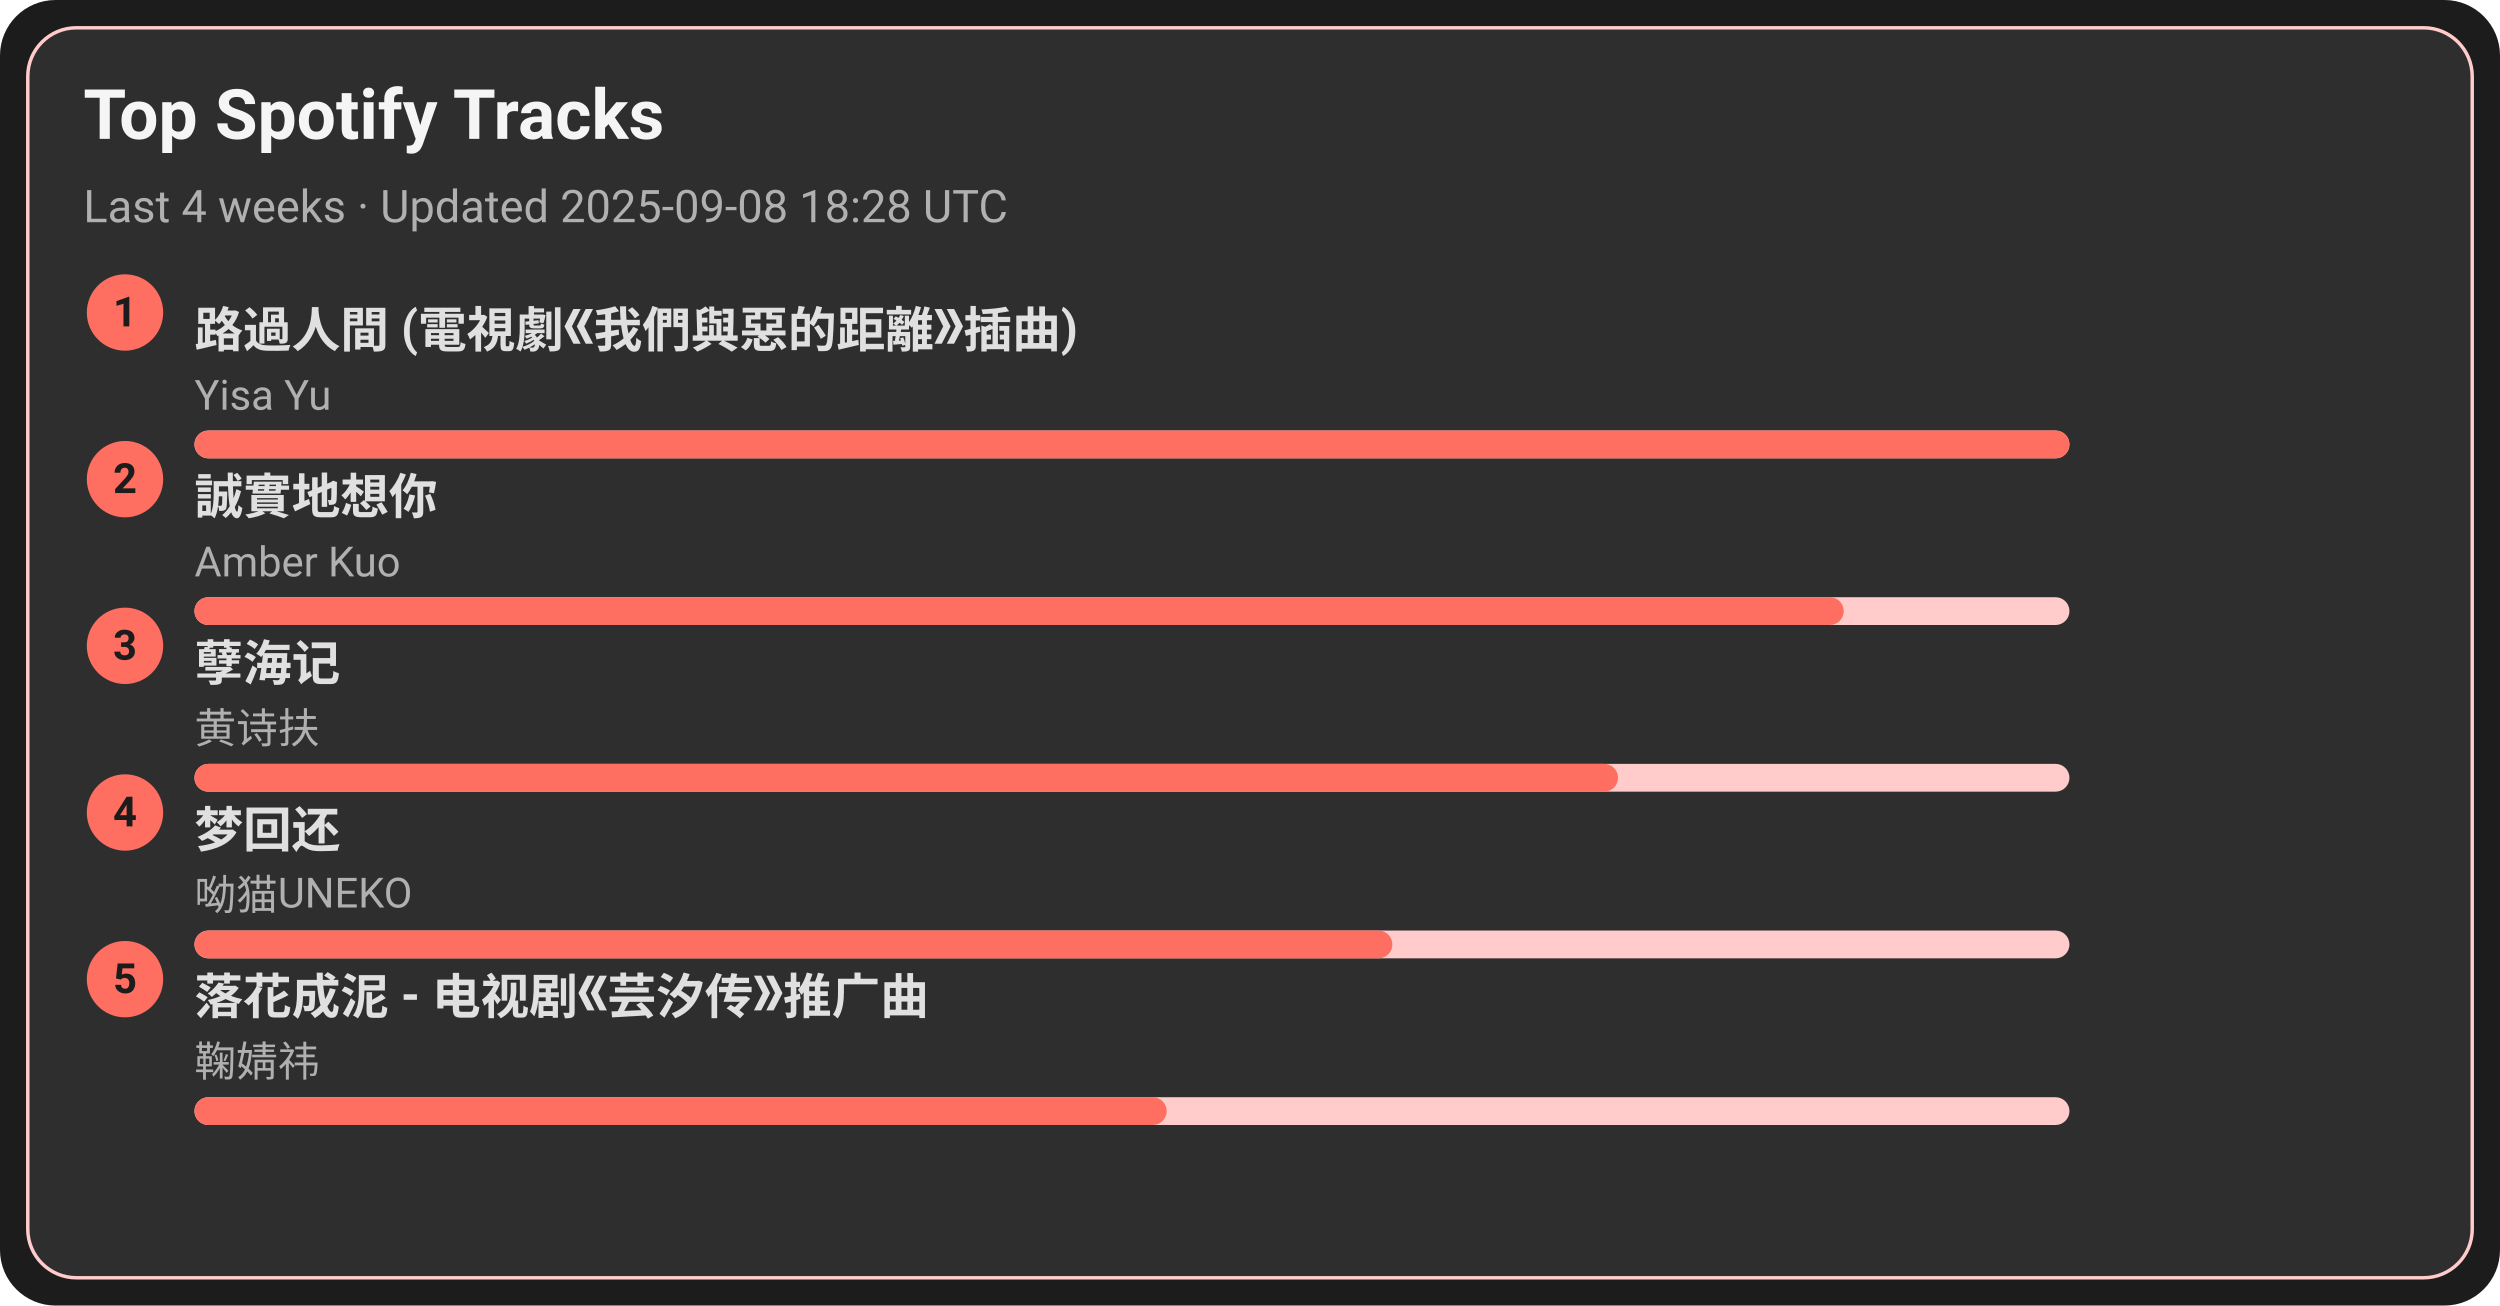
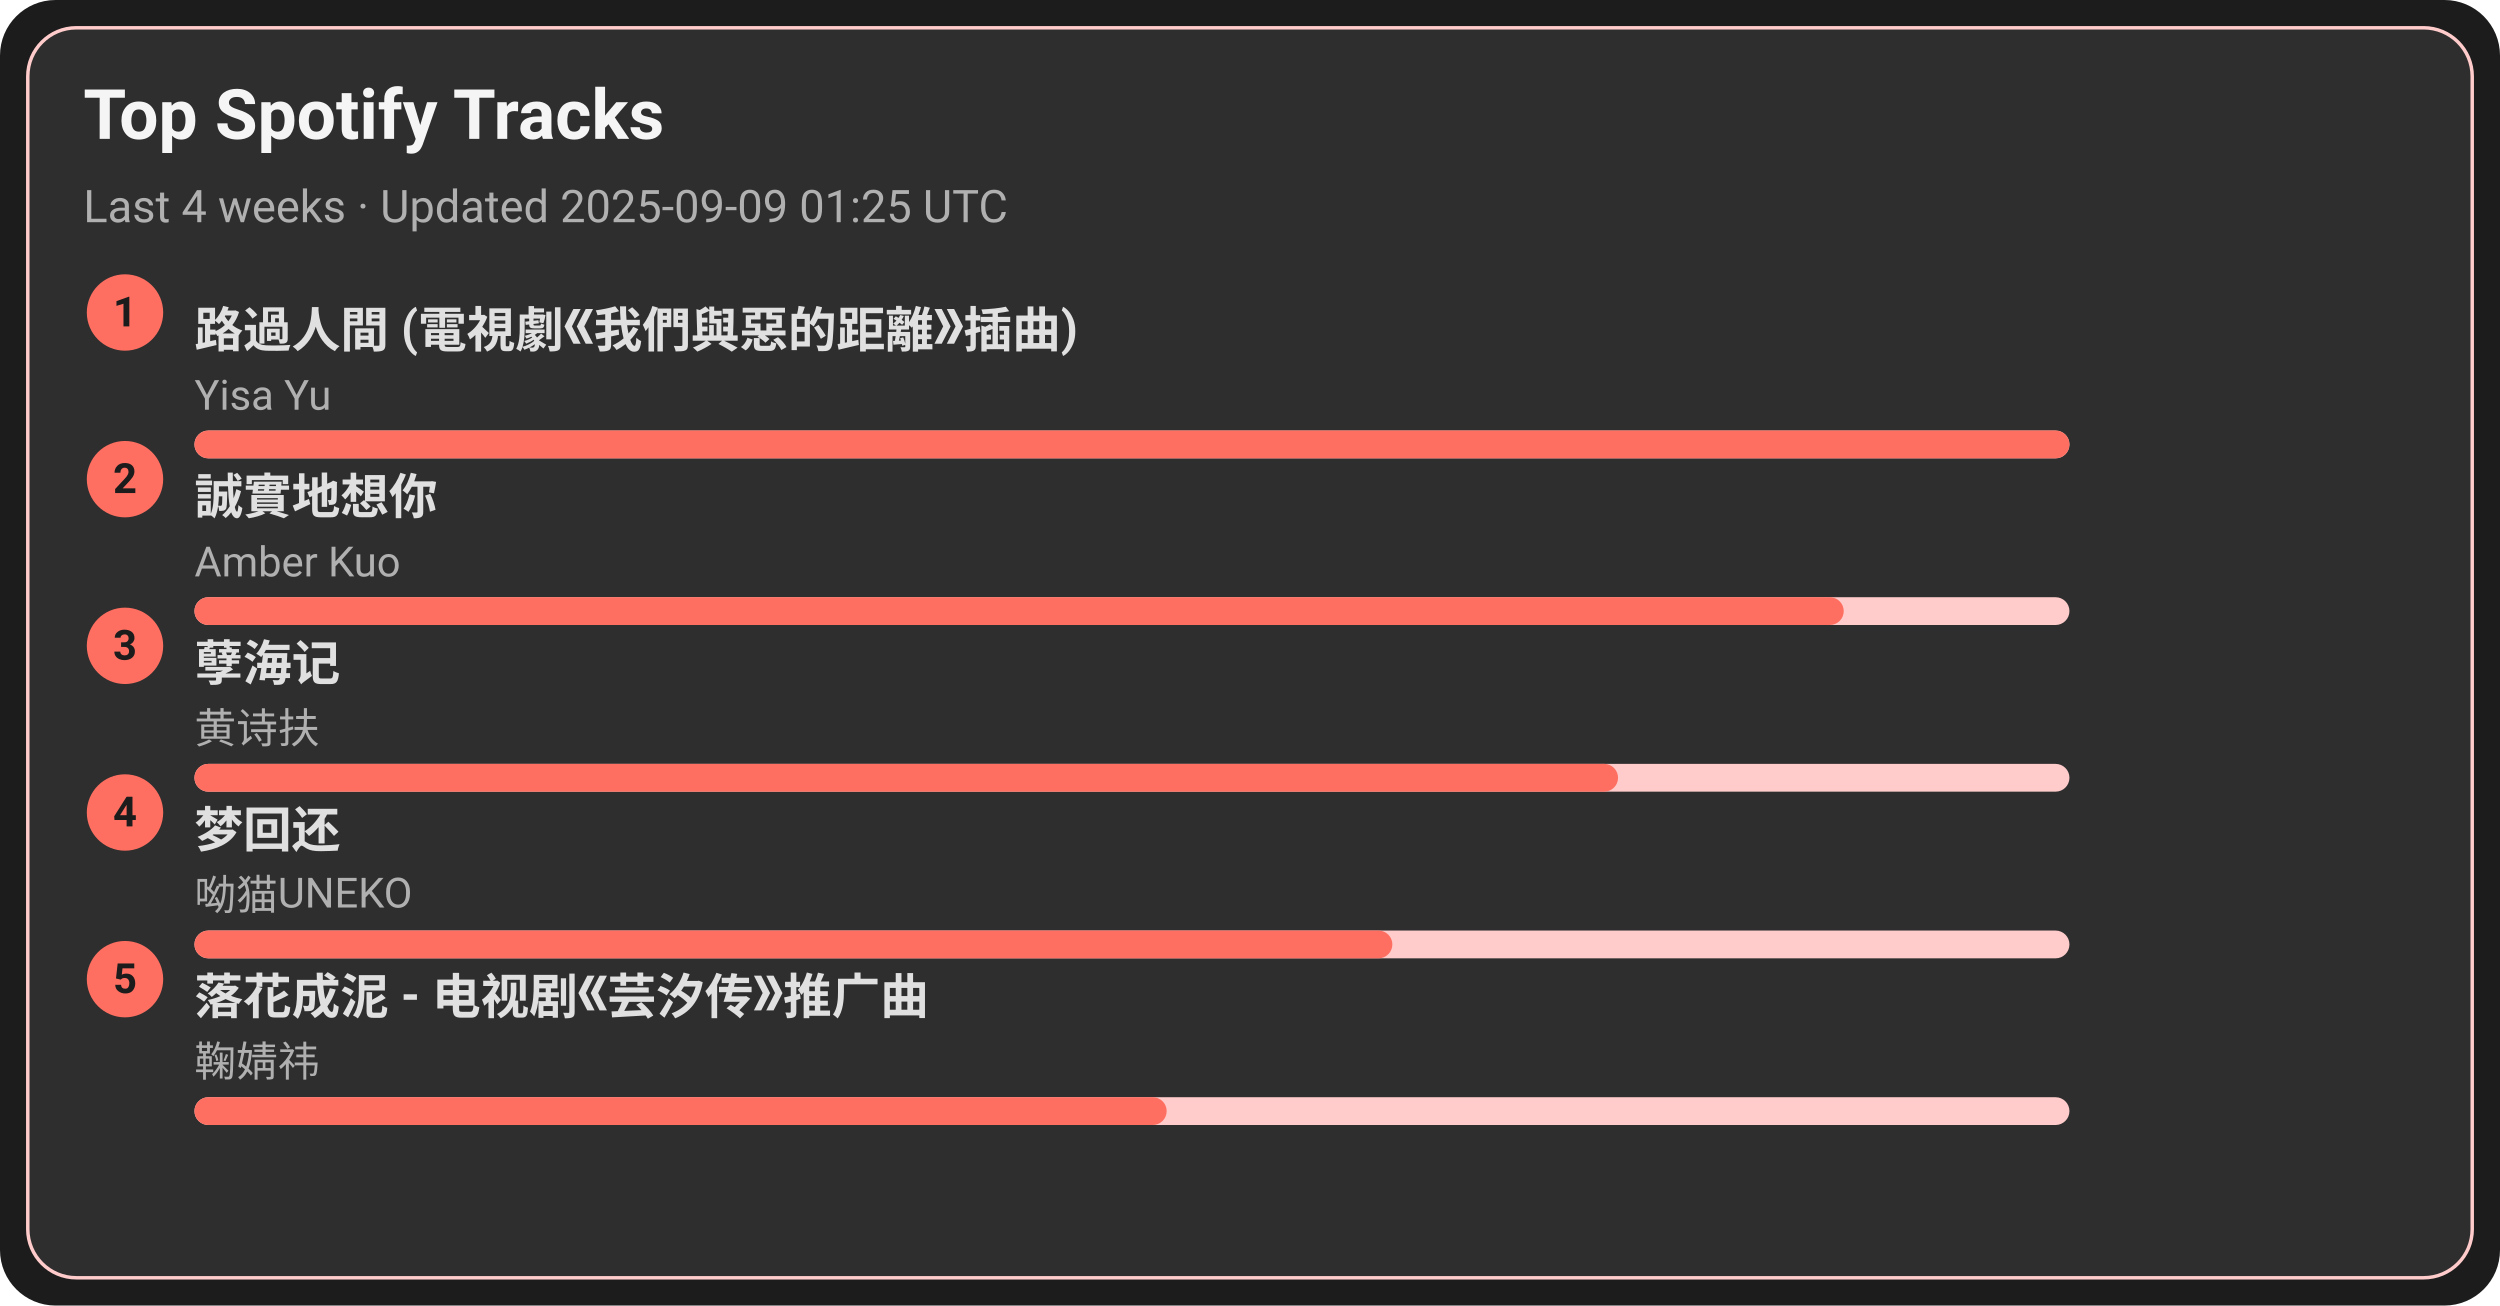
<svg xmlns="http://www.w3.org/2000/svg" width="720" height="376" viewBox="0 0 720 376">
  <style>text{font-family:-apple-system,BlinkMacSystemFont,Segoe UI,Roboto,Ubuntu,Helvetica Neue,Arial,Noto Sans,sans-serif}</style>
  <rect width="720" height="376" rx="16" fill="#1c1c1c" />
  <rect x="8" y="8" width="704" height="360" rx="14" fill="#2e2e2e" stroke="#ffcccb" />
  <text x="24" y="40" font-size="20" fill="#f5f5f5" font-weight="600">Top Spotify Tracks</text>
-   <text x="24" y="64" font-size="13" fill="#b0b0b0">Last 4 weeks · Updated 2025-09-08 18:28 UTC</text>
+   <text x="24" y="64" font-size="13" fill="#b0b0b0">Last 4 weeks · Updated 2025-09-09 01:25 UTC</text>
  <circle cx="36" cy="90" r="11" fill="#ff6f61" />
  <text x="36" y="94" text-anchor="middle" font-size="12" fill="#1c1c1c" font-weight="700">1</text>
  <a href="https://open.spotify.com/track/1ZSleGniKMWNrWvK5cGALO" target="_blank" rel="noopener noreferrer">
    <text x="56" y="100" font-size="14" fill="#e0e0e0" font-weight="600">路過人間 (電視劇《我們與惡的距離》插曲)</text>
  </a>
  <text x="56" y="118" font-size="12" fill="#b0b0b0">Yisa Yu</text>
  <rect x="56" y="124" width="540" height="8" rx="4" fill="#ffcccb" />
  <rect x="56" y="124" width="540" height="8" rx="4" fill="#ff6f61" />
  <circle cx="36" cy="138" r="11" fill="#ff6f61" />
  <text x="36" y="142" text-anchor="middle" font-size="12" fill="#1c1c1c" font-weight="700">2</text>
  <a href="https://open.spotify.com/track/1SPZzj8QzOwZoAGKXMGLGJ" target="_blank" rel="noopener noreferrer">
    <text x="56" y="148" font-size="14" fill="#e0e0e0" font-weight="600">誠實地想你</text>
  </a>
  <text x="56" y="166" font-size="12" fill="#b0b0b0">Amber Kuo</text>
  <rect x="56" y="172" width="540" height="8" rx="4" fill="#ffcccb" />
  <rect x="56" y="172" width="475" height="8" rx="4" fill="#ff6f61" />
  <circle cx="36" cy="186" r="11" fill="#ff6f61" />
  <text x="36" y="190" text-anchor="middle" font-size="12" fill="#1c1c1c" font-weight="700">3</text>
  <a href="https://open.spotify.com/track/3eIovUMhirNN6btJbpzNqD" target="_blank" rel="noopener noreferrer">
    <text x="56" y="196" font-size="14" fill="#e0e0e0" font-weight="600">孽海记</text>
  </a>
  <text x="56" y="214" font-size="12" fill="#b0b0b0">黄诗扶</text>
  <rect x="56" y="220" width="540" height="8" rx="4" fill="#ffcccb" />
  <rect x="56" y="220" width="410" height="8" rx="4" fill="#ff6f61" />
  <circle cx="36" cy="234" r="11" fill="#ff6f61" />
  <text x="36" y="238" text-anchor="middle" font-size="12" fill="#1c1c1c" font-weight="700">4</text>
  <a href="https://open.spotify.com/track/6jTK3YxlFysC8g0Ye9tbPK" target="_blank" rel="noopener noreferrer">
    <text x="56" y="244" font-size="14" fill="#e0e0e0" font-weight="600">梦回还</text>
  </a>
  <text x="56" y="262" font-size="12" fill="#b0b0b0">呦猫UNEKO</text>
  <rect x="56" y="268" width="540" height="8" rx="4" fill="#ffcccb" />
  <rect x="56" y="268" width="345" height="8" rx="4" fill="#ff6f61" />
  <circle cx="36" cy="282" r="11" fill="#ff6f61" />
  <text x="36" y="286" text-anchor="middle" font-size="12" fill="#1c1c1c" font-weight="700">5</text>
  <a href="https://open.spotify.com/track/3kOZsJz3crGIWWHeoCNa0O" target="_blank" rel="noopener noreferrer">
    <text x="56" y="292" font-size="14" fill="#e0e0e0" font-weight="600">落花成泥 - 电视剧《芸汐传》推广曲</text>
  </a>
  <text x="56" y="310" font-size="12" fill="#b0b0b0">鞠婧祎</text>
  <rect x="56" y="316" width="540" height="8" rx="4" fill="#ffcccb" />
  <rect x="56" y="316" width="280" height="8" rx="4" fill="#ff6f61" />
</svg>
